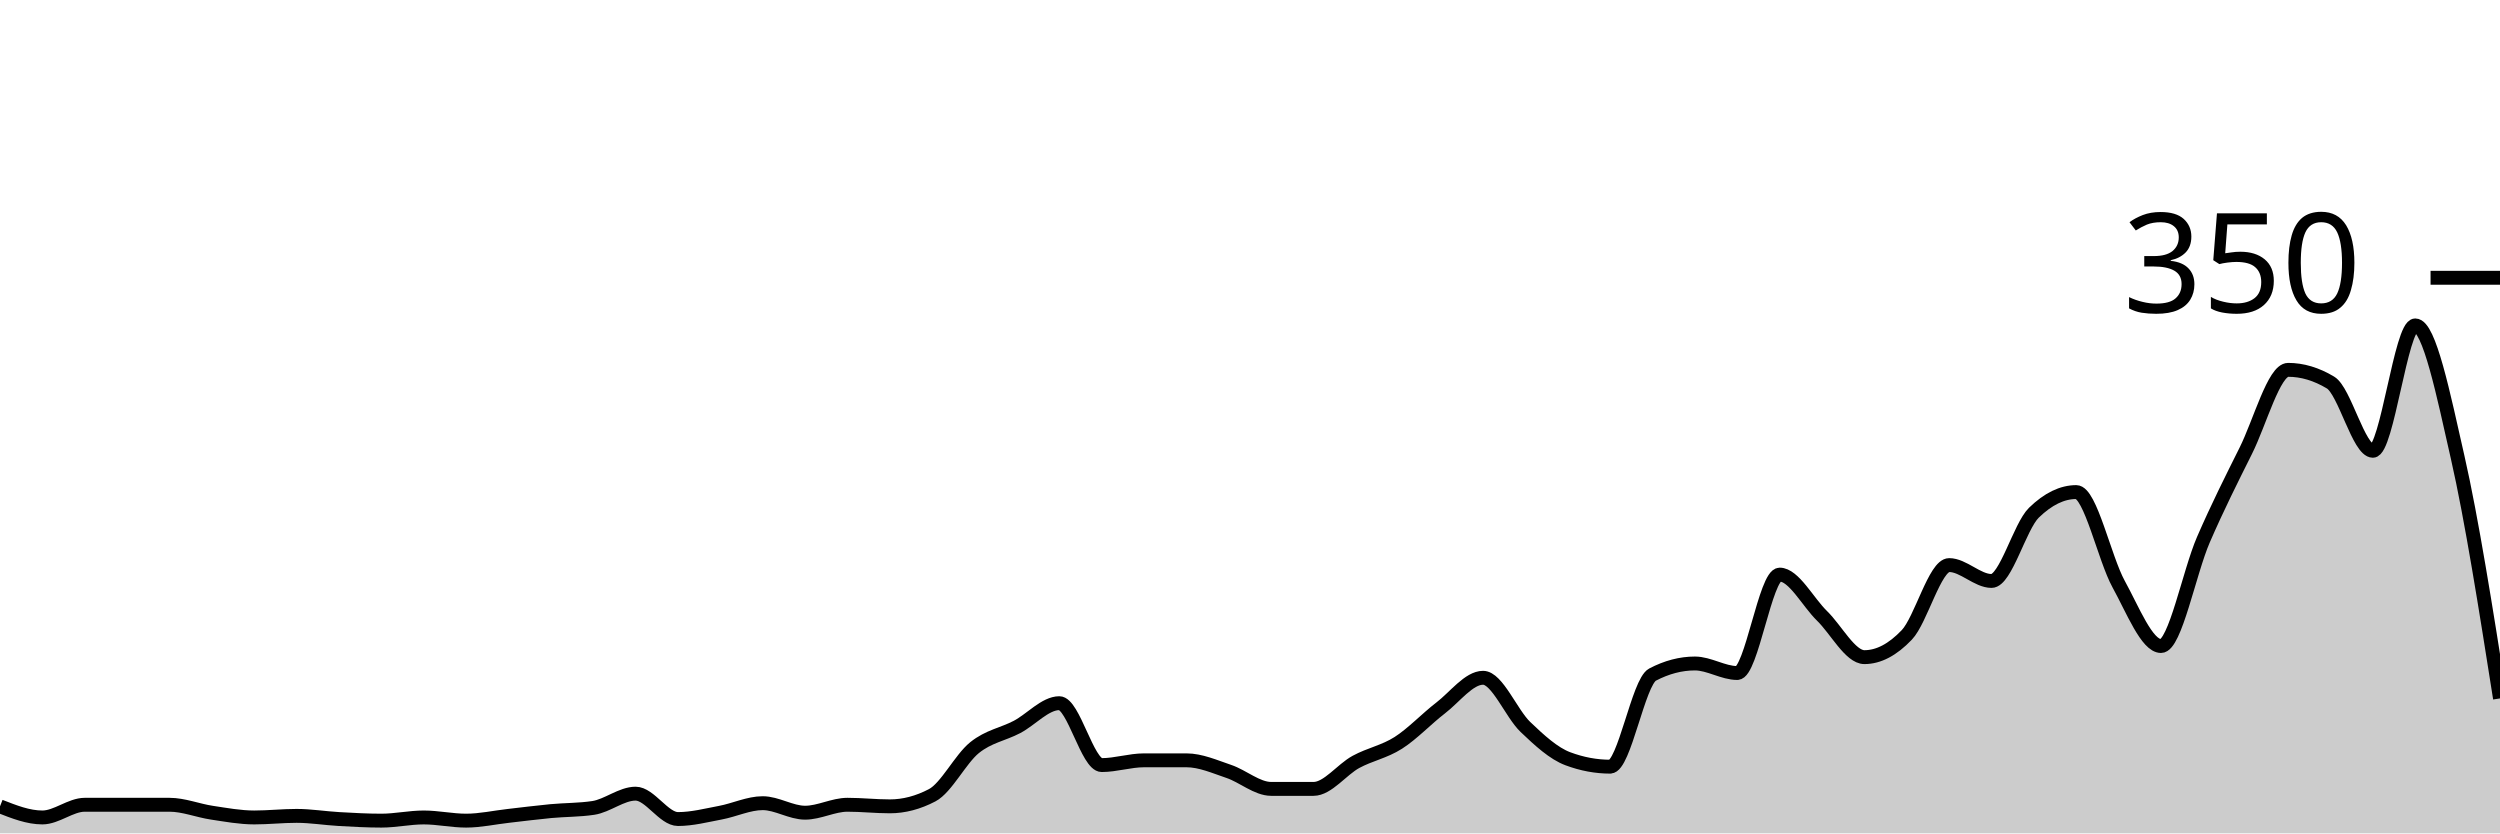
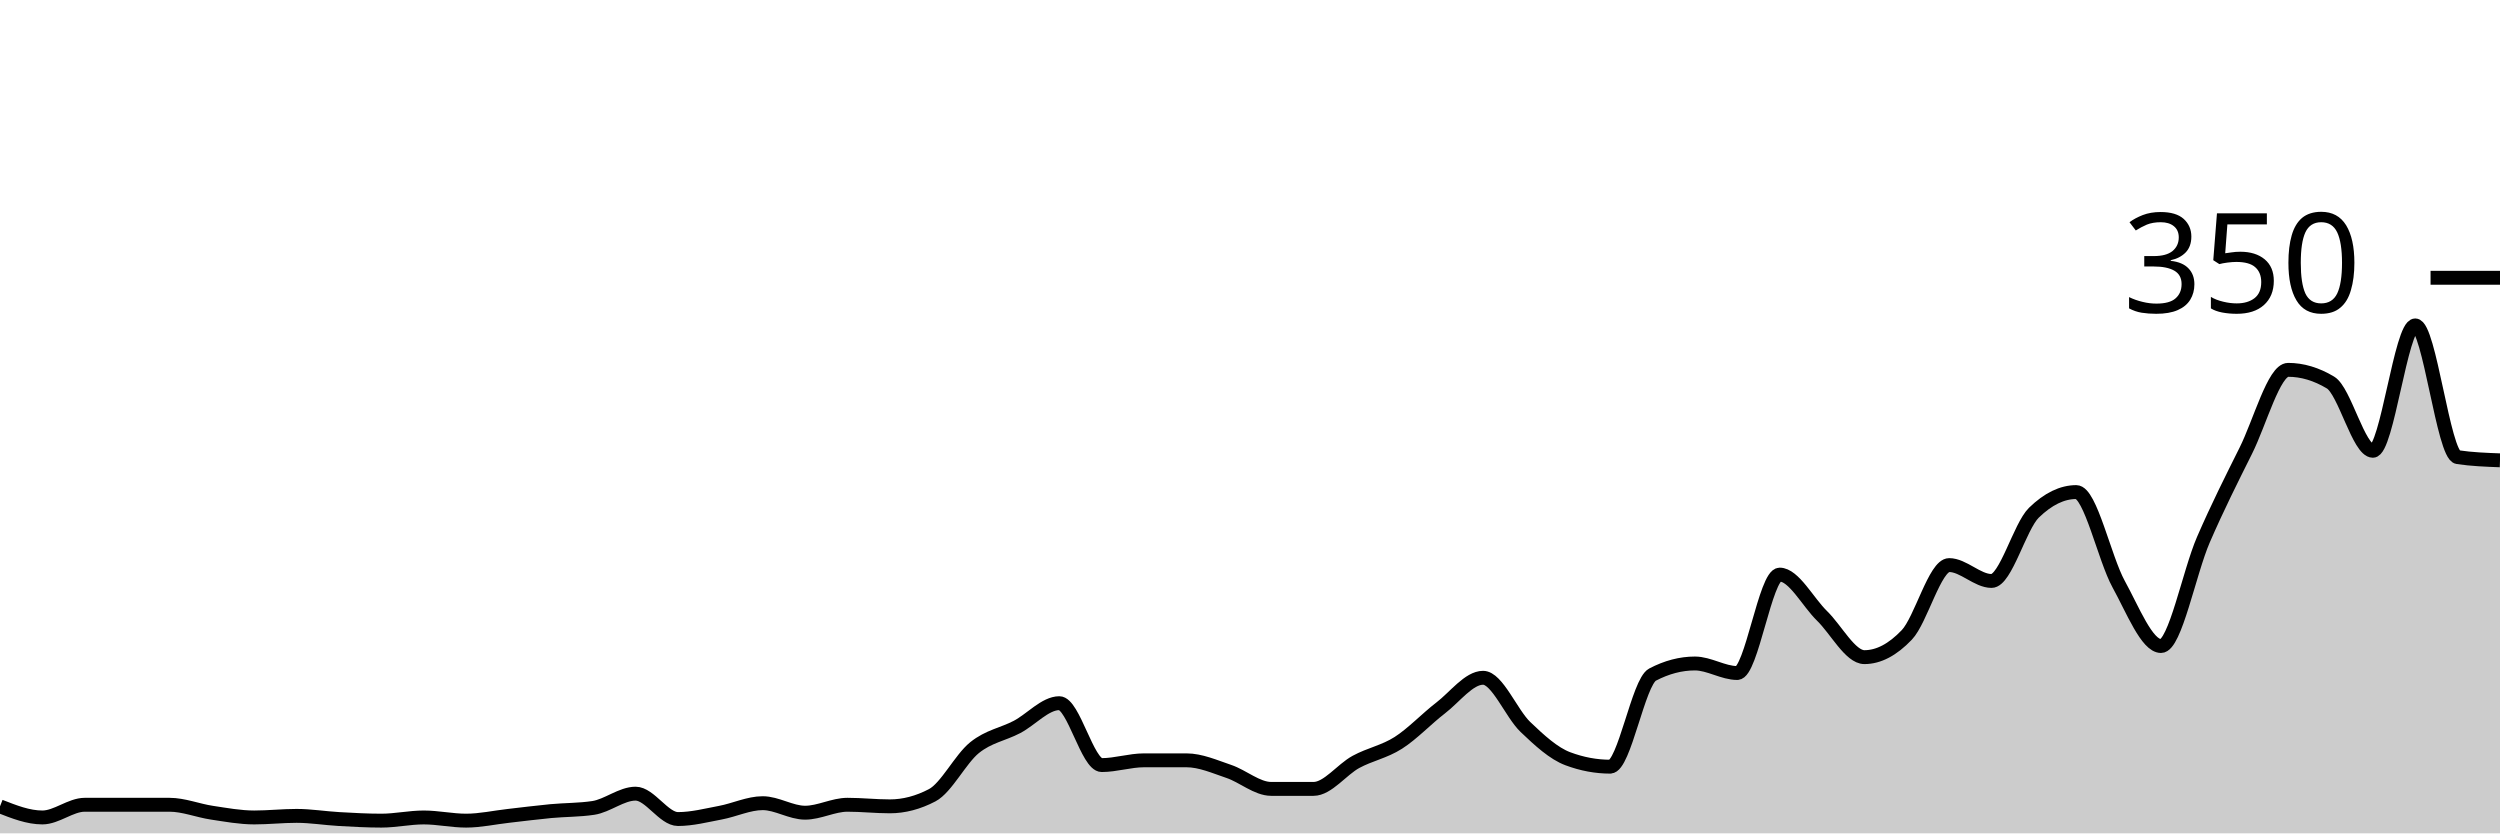
<svg xmlns="http://www.w3.org/2000/svg" viewBox="0 0 180 60">
  <g transform="translate(0,20)">
-     <path class="area" fill="rgba(0, 0, 0, 0.2)" d="M0,38.057C1.017,38.457,2.034,38.857,3.051,38.857C4.068,38.857,5.085,37.943,6.102,37.943C7.119,37.943,8.136,37.943,9.153,37.943C10.169,37.943,11.186,37.943,12.203,37.943C13.22,37.943,14.237,38.362,15.254,38.514C16.271,38.667,17.288,38.857,18.305,38.857C19.322,38.857,20.339,38.743,21.356,38.743C22.373,38.743,23.39,38.914,24.407,38.971C25.424,39.029,26.441,39.086,27.458,39.086C28.475,39.086,29.492,38.857,30.508,38.857C31.525,38.857,32.542,39.086,33.559,39.086C34.576,39.086,35.593,38.857,36.61,38.743C37.627,38.629,38.644,38.495,39.661,38.4C40.678,38.305,41.695,38.324,42.712,38.171C43.729,38.019,44.746,37.143,45.763,37.143C46.78,37.143,47.797,38.971,48.814,38.971C49.831,38.971,50.847,38.705,51.864,38.514C52.881,38.324,53.898,37.829,54.915,37.829C55.932,37.829,56.949,38.514,57.966,38.514C58.983,38.514,60,37.943,61.017,37.943C62.034,37.943,63.051,38.057,64.068,38.057C65.085,38.057,66.102,37.79,67.119,37.257C68.136,36.724,69.153,34.648,70.169,33.829C71.186,33.01,72.203,32.876,73.22,32.343C74.237,31.81,75.254,30.629,76.271,30.629C77.288,30.629,78.305,35.086,79.322,35.086C80.339,35.086,81.356,34.743,82.373,34.743C83.39,34.743,84.407,34.743,85.424,34.743C86.441,34.743,87.458,35.2,88.475,35.543C89.492,35.886,90.508,36.8,91.525,36.8C92.542,36.8,93.559,36.8,94.576,36.8C95.593,36.8,96.61,35.41,97.627,34.857C98.644,34.305,99.661,34.133,100.678,33.486C101.695,32.838,102.712,31.752,103.729,30.971C104.746,30.19,105.763,28.8,106.78,28.8C107.797,28.8,108.814,31.371,109.831,32.343C110.847,33.314,111.864,34.248,112.881,34.629C113.898,35.01,114.915,35.2,115.932,35.2C116.949,35.2,117.966,29.105,118.983,28.571C120,28.038,121.017,27.771,122.034,27.771C123.051,27.771,124.068,28.457,125.085,28.457C126.102,28.457,127.119,21.371,128.136,21.371C129.153,21.371,130.169,23.352,131.186,24.343C132.203,25.333,133.22,27.314,134.237,27.314C135.254,27.314,136.271,26.781,137.288,25.714C138.305,24.648,139.322,20.686,140.339,20.686C141.356,20.686,142.373,21.829,143.39,21.829C144.407,21.829,145.424,17.905,146.441,16.914C147.458,15.924,148.475,15.429,149.492,15.429C150.508,15.429,151.525,20.21,152.542,22.057C153.559,23.905,154.576,26.514,155.593,26.514C156.61,26.514,157.627,21.2,158.644,18.857C159.661,16.514,160.678,14.495,161.695,12.457C162.712,10.419,163.729,6.629,164.746,6.629C165.763,6.629,166.78,6.933,167.797,7.543C168.814,8.152,169.831,12.457,170.847,12.457C171.864,12.457,172.881,3.429,173.898,3.429C174.915,3.429,175.932,8.438,176.949,12.914C177.966,17.39,178.983,23.838,180,30.286L180,40C178.983,40,177.966,40,176.949,40C175.932,40,174.915,40,173.898,40C172.881,40,171.864,40,170.847,40C169.831,40,168.814,40,167.797,40C166.78,40,165.763,40,164.746,40C163.729,40,162.712,40,161.695,40C160.678,40,159.661,40,158.644,40C157.627,40,156.61,40,155.593,40C154.576,40,153.559,40,152.542,40C151.525,40,150.508,40,149.492,40C148.475,40,147.458,40,146.441,40C145.424,40,144.407,40,143.39,40C142.373,40,141.356,40,140.339,40C139.322,40,138.305,40,137.288,40C136.271,40,135.254,40,134.237,40C133.22,40,132.203,40,131.186,40C130.169,40,129.153,40,128.136,40C127.119,40,126.102,40,125.085,40C124.068,40,123.051,40,122.034,40C121.017,40,120,40,118.983,40C117.966,40,116.949,40,115.932,40C114.915,40,113.898,40,112.881,40C111.864,40,110.847,40,109.831,40C108.814,40,107.797,40,106.78,40C105.763,40,104.746,40,103.729,40C102.712,40,101.695,40,100.678,40C99.661,40,98.644,40,97.627,40C96.61,40,95.593,40,94.576,40C93.559,40,92.542,40,91.525,40C90.508,40,89.492,40,88.475,40C87.458,40,86.441,40,85.424,40C84.407,40,83.39,40,82.373,40C81.356,40,80.339,40,79.322,40C78.305,40,77.288,40,76.271,40C75.254,40,74.237,40,73.22,40C72.203,40,71.186,40,70.169,40C69.153,40,68.136,40,67.119,40C66.102,40,65.085,40,64.068,40C63.051,40,62.034,40,61.017,40C60,40,58.983,40,57.966,40C56.949,40,55.932,40,54.915,40C53.898,40,52.881,40,51.864,40C50.847,40,49.831,40,48.814,40C47.797,40,46.78,40,45.763,40C44.746,40,43.729,40,42.712,40C41.695,40,40.678,40,39.661,40C38.644,40,37.627,40,36.61,40C35.593,40,34.576,40,33.559,40C32.542,40,31.525,40,30.508,40C29.492,40,28.475,40,27.458,40C26.441,40,25.424,40,24.407,40C23.39,40,22.373,40,21.356,40C20.339,40,19.322,40,18.305,40C17.288,40,16.271,40,15.254,40C14.237,40,13.22,40,12.203,40C11.186,40,10.169,40,9.153,40C8.136,40,7.119,40,6.102,40C5.085,40,4.068,40,3.051,40C2.034,40,1.017,40,0,40Z" />
-     <path class="line" stroke="black" fill="none" d="M0,38.057C1.017,38.457,2.034,38.857,3.051,38.857C4.068,38.857,5.085,37.943,6.102,37.943C7.119,37.943,8.136,37.943,9.153,37.943C10.169,37.943,11.186,37.943,12.203,37.943C13.22,37.943,14.237,38.362,15.254,38.514C16.271,38.667,17.288,38.857,18.305,38.857C19.322,38.857,20.339,38.743,21.356,38.743C22.373,38.743,23.39,38.914,24.407,38.971C25.424,39.029,26.441,39.086,27.458,39.086C28.475,39.086,29.492,38.857,30.508,38.857C31.525,38.857,32.542,39.086,33.559,39.086C34.576,39.086,35.593,38.857,36.61,38.743C37.627,38.629,38.644,38.495,39.661,38.4C40.678,38.305,41.695,38.324,42.712,38.171C43.729,38.019,44.746,37.143,45.763,37.143C46.78,37.143,47.797,38.971,48.814,38.971C49.831,38.971,50.847,38.705,51.864,38.514C52.881,38.324,53.898,37.829,54.915,37.829C55.932,37.829,56.949,38.514,57.966,38.514C58.983,38.514,60,37.943,61.017,37.943C62.034,37.943,63.051,38.057,64.068,38.057C65.085,38.057,66.102,37.79,67.119,37.257C68.136,36.724,69.153,34.648,70.169,33.829C71.186,33.01,72.203,32.876,73.22,32.343C74.237,31.81,75.254,30.629,76.271,30.629C77.288,30.629,78.305,35.086,79.322,35.086C80.339,35.086,81.356,34.743,82.373,34.743C83.39,34.743,84.407,34.743,85.424,34.743C86.441,34.743,87.458,35.2,88.475,35.543C89.492,35.886,90.508,36.8,91.525,36.8C92.542,36.8,93.559,36.8,94.576,36.8C95.593,36.8,96.61,35.41,97.627,34.857C98.644,34.305,99.661,34.133,100.678,33.486C101.695,32.838,102.712,31.752,103.729,30.971C104.746,30.19,105.763,28.8,106.78,28.8C107.797,28.8,108.814,31.371,109.831,32.343C110.847,33.314,111.864,34.248,112.881,34.629C113.898,35.01,114.915,35.2,115.932,35.2C116.949,35.2,117.966,29.105,118.983,28.571C120,28.038,121.017,27.771,122.034,27.771C123.051,27.771,124.068,28.457,125.085,28.457C126.102,28.457,127.119,21.371,128.136,21.371C129.153,21.371,130.169,23.352,131.186,24.343C132.203,25.333,133.22,27.314,134.237,27.314C135.254,27.314,136.271,26.781,137.288,25.714C138.305,24.648,139.322,20.686,140.339,20.686C141.356,20.686,142.373,21.829,143.39,21.829C144.407,21.829,145.424,17.905,146.441,16.914C147.458,15.924,148.475,15.429,149.492,15.429C150.508,15.429,151.525,20.21,152.542,22.057C153.559,23.905,154.576,26.514,155.593,26.514C156.61,26.514,157.627,21.2,158.644,18.857C159.661,16.514,160.678,14.495,161.695,12.457C162.712,10.419,163.729,6.629,164.746,6.629C165.763,6.629,166.78,6.933,167.797,7.543C168.814,8.152,169.831,12.457,170.847,12.457C171.864,12.457,172.881,3.429,173.898,3.429C174.915,3.429,175.932,8.438,176.949,12.914C177.966,17.39,178.983,23.838,180,30.286" />
+     <path class="area" fill="rgba(0, 0, 0, 0.2)" d="M0,38.057C1.017,38.457,2.034,38.857,3.051,38.857C4.068,38.857,5.085,37.943,6.102,37.943C7.119,37.943,8.136,37.943,9.153,37.943C10.169,37.943,11.186,37.943,12.203,37.943C13.22,37.943,14.237,38.362,15.254,38.514C16.271,38.667,17.288,38.857,18.305,38.857C19.322,38.857,20.339,38.743,21.356,38.743C22.373,38.743,23.39,38.914,24.407,38.971C25.424,39.029,26.441,39.086,27.458,39.086C28.475,39.086,29.492,38.857,30.508,38.857C31.525,38.857,32.542,39.086,33.559,39.086C34.576,39.086,35.593,38.857,36.61,38.743C37.627,38.629,38.644,38.495,39.661,38.4C40.678,38.305,41.695,38.324,42.712,38.171C43.729,38.019,44.746,37.143,45.763,37.143C46.78,37.143,47.797,38.971,48.814,38.971C49.831,38.971,50.847,38.705,51.864,38.514C52.881,38.324,53.898,37.829,54.915,37.829C55.932,37.829,56.949,38.514,57.966,38.514C58.983,38.514,60,37.943,61.017,37.943C62.034,37.943,63.051,38.057,64.068,38.057C65.085,38.057,66.102,37.79,67.119,37.257C68.136,36.724,69.153,34.648,70.169,33.829C71.186,33.01,72.203,32.876,73.22,32.343C74.237,31.81,75.254,30.629,76.271,30.629C77.288,30.629,78.305,35.086,79.322,35.086C80.339,35.086,81.356,34.743,82.373,34.743C83.39,34.743,84.407,34.743,85.424,34.743C86.441,34.743,87.458,35.2,88.475,35.543C89.492,35.886,90.508,36.8,91.525,36.8C92.542,36.8,93.559,36.8,94.576,36.8C95.593,36.8,96.61,35.41,97.627,34.857C98.644,34.305,99.661,34.133,100.678,33.486C101.695,32.838,102.712,31.752,103.729,30.971C104.746,30.19,105.763,28.8,106.78,28.8C107.797,28.8,108.814,31.371,109.831,32.343C110.847,33.314,111.864,34.248,112.881,34.629C113.898,35.01,114.915,35.2,115.932,35.2C116.949,35.2,117.966,29.105,118.983,28.571C120,28.038,121.017,27.771,122.034,27.771C123.051,27.771,124.068,28.457,125.085,28.457C126.102,28.457,127.119,21.371,128.136,21.371C129.153,21.371,130.169,23.352,131.186,24.343C132.203,25.333,133.22,27.314,134.237,27.314C135.254,27.314,136.271,26.781,137.288,25.714C138.305,24.648,139.322,20.686,140.339,20.686C141.356,20.686,142.373,21.829,143.39,21.829C144.407,21.829,145.424,17.905,146.441,16.914C147.458,15.924,148.475,15.429,149.492,15.429C150.508,15.429,151.525,20.21,152.542,22.057C153.559,23.905,154.576,26.514,155.593,26.514C156.61,26.514,157.627,21.2,158.644,18.857C159.661,16.514,160.678,14.495,161.695,12.457C162.712,10.419,163.729,6.629,164.746,6.629C165.763,6.629,166.78,6.933,167.797,7.543C168.814,8.152,169.831,12.457,170.847,12.457C171.864,12.457,172.881,3.429,173.898,3.429C174.915,3.429,175.932,12.762,176.949,12.914C177.966,13.067,178.983,13.105,180,13.143L180,40C178.983,40,177.966,40,176.949,40C175.932,40,174.915,40,173.898,40C172.881,40,171.864,40,170.847,40C169.831,40,168.814,40,167.797,40C166.78,40,165.763,40,164.746,40C163.729,40,162.712,40,161.695,40C160.678,40,159.661,40,158.644,40C157.627,40,156.61,40,155.593,40C154.576,40,153.559,40,152.542,40C151.525,40,150.508,40,149.492,40C148.475,40,147.458,40,146.441,40C145.424,40,144.407,40,143.39,40C142.373,40,141.356,40,140.339,40C139.322,40,138.305,40,137.288,40C136.271,40,135.254,40,134.237,40C133.22,40,132.203,40,131.186,40C130.169,40,129.153,40,128.136,40C127.119,40,126.102,40,125.085,40C124.068,40,123.051,40,122.034,40C121.017,40,120,40,118.983,40C117.966,40,116.949,40,115.932,40C114.915,40,113.898,40,112.881,40C111.864,40,110.847,40,109.831,40C108.814,40,107.797,40,106.78,40C105.763,40,104.746,40,103.729,40C102.712,40,101.695,40,100.678,40C99.661,40,98.644,40,97.627,40C96.61,40,95.593,40,94.576,40C93.559,40,92.542,40,91.525,40C90.508,40,89.492,40,88.475,40C87.458,40,86.441,40,85.424,40C84.407,40,83.39,40,82.373,40C81.356,40,80.339,40,79.322,40C78.305,40,77.288,40,76.271,40C75.254,40,74.237,40,73.22,40C72.203,40,71.186,40,70.169,40C69.153,40,68.136,40,67.119,40C66.102,40,65.085,40,64.068,40C63.051,40,62.034,40,61.017,40C60,40,58.983,40,57.966,40C56.949,40,55.932,40,54.915,40C53.898,40,52.881,40,51.864,40C50.847,40,49.831,40,48.814,40C47.797,40,46.78,40,45.763,40C44.746,40,43.729,40,42.712,40C41.695,40,40.678,40,39.661,40C38.644,40,37.627,40,36.61,40C35.593,40,34.576,40,33.559,40C32.542,40,31.525,40,30.508,40C29.492,40,28.475,40,27.458,40C26.441,40,25.424,40,24.407,40C23.39,40,22.373,40,21.356,40C20.339,40,19.322,40,18.305,40C17.288,40,16.271,40,15.254,40C14.237,40,13.22,40,12.203,40C11.186,40,10.169,40,9.153,40C8.136,40,7.119,40,6.102,40C5.085,40,4.068,40,3.051,40C2.034,40,1.017,40,0,40Z" />
+     <path class="line" stroke="black" fill="none" d="M0,38.057C1.017,38.457,2.034,38.857,3.051,38.857C4.068,38.857,5.085,37.943,6.102,37.943C7.119,37.943,8.136,37.943,9.153,37.943C10.169,37.943,11.186,37.943,12.203,37.943C13.22,37.943,14.237,38.362,15.254,38.514C16.271,38.667,17.288,38.857,18.305,38.857C19.322,38.857,20.339,38.743,21.356,38.743C22.373,38.743,23.39,38.914,24.407,38.971C25.424,39.029,26.441,39.086,27.458,39.086C28.475,39.086,29.492,38.857,30.508,38.857C31.525,38.857,32.542,39.086,33.559,39.086C34.576,39.086,35.593,38.857,36.61,38.743C37.627,38.629,38.644,38.495,39.661,38.4C40.678,38.305,41.695,38.324,42.712,38.171C43.729,38.019,44.746,37.143,45.763,37.143C46.78,37.143,47.797,38.971,48.814,38.971C49.831,38.971,50.847,38.705,51.864,38.514C52.881,38.324,53.898,37.829,54.915,37.829C55.932,37.829,56.949,38.514,57.966,38.514C58.983,38.514,60,37.943,61.017,37.943C62.034,37.943,63.051,38.057,64.068,38.057C65.085,38.057,66.102,37.79,67.119,37.257C68.136,36.724,69.153,34.648,70.169,33.829C71.186,33.01,72.203,32.876,73.22,32.343C74.237,31.81,75.254,30.629,76.271,30.629C77.288,30.629,78.305,35.086,79.322,35.086C80.339,35.086,81.356,34.743,82.373,34.743C83.39,34.743,84.407,34.743,85.424,34.743C86.441,34.743,87.458,35.2,88.475,35.543C89.492,35.886,90.508,36.8,91.525,36.8C92.542,36.8,93.559,36.8,94.576,36.8C95.593,36.8,96.61,35.41,97.627,34.857C98.644,34.305,99.661,34.133,100.678,33.486C101.695,32.838,102.712,31.752,103.729,30.971C104.746,30.19,105.763,28.8,106.78,28.8C107.797,28.8,108.814,31.371,109.831,32.343C110.847,33.314,111.864,34.248,112.881,34.629C113.898,35.01,114.915,35.2,115.932,35.2C116.949,35.2,117.966,29.105,118.983,28.571C120,28.038,121.017,27.771,122.034,27.771C123.051,27.771,124.068,28.457,125.085,28.457C126.102,28.457,127.119,21.371,128.136,21.371C129.153,21.371,130.169,23.352,131.186,24.343C132.203,25.333,133.22,27.314,134.237,27.314C135.254,27.314,136.271,26.781,137.288,25.714C138.305,24.648,139.322,20.686,140.339,20.686C141.356,20.686,142.373,21.829,143.39,21.829C144.407,21.829,145.424,17.905,146.441,16.914C147.458,15.924,148.475,15.429,149.492,15.429C150.508,15.429,151.525,20.21,152.542,22.057C153.559,23.905,154.576,26.514,155.593,26.514C156.61,26.514,157.627,21.2,158.644,18.857C159.661,16.514,160.678,14.495,161.695,12.457C162.712,10.419,163.729,6.629,164.746,6.629C165.763,6.629,166.78,6.933,167.797,7.543C168.814,8.152,169.831,12.457,170.847,12.457C171.864,12.457,172.881,3.429,173.898,3.429C174.915,3.429,175.932,12.762,176.949,12.914C177.966,13.067,178.983,13.105,180,13.143" />
    <path class="axis-ceiling" stroke-width="1" stroke="black" fill="none" d="M175,0L180,0" />
    <text class="axis-ceiling-label" font-family="sans-serif" text-anchor="end" font-size="10px" x="170" y="2.5">350</text>
  </g>
</svg>
